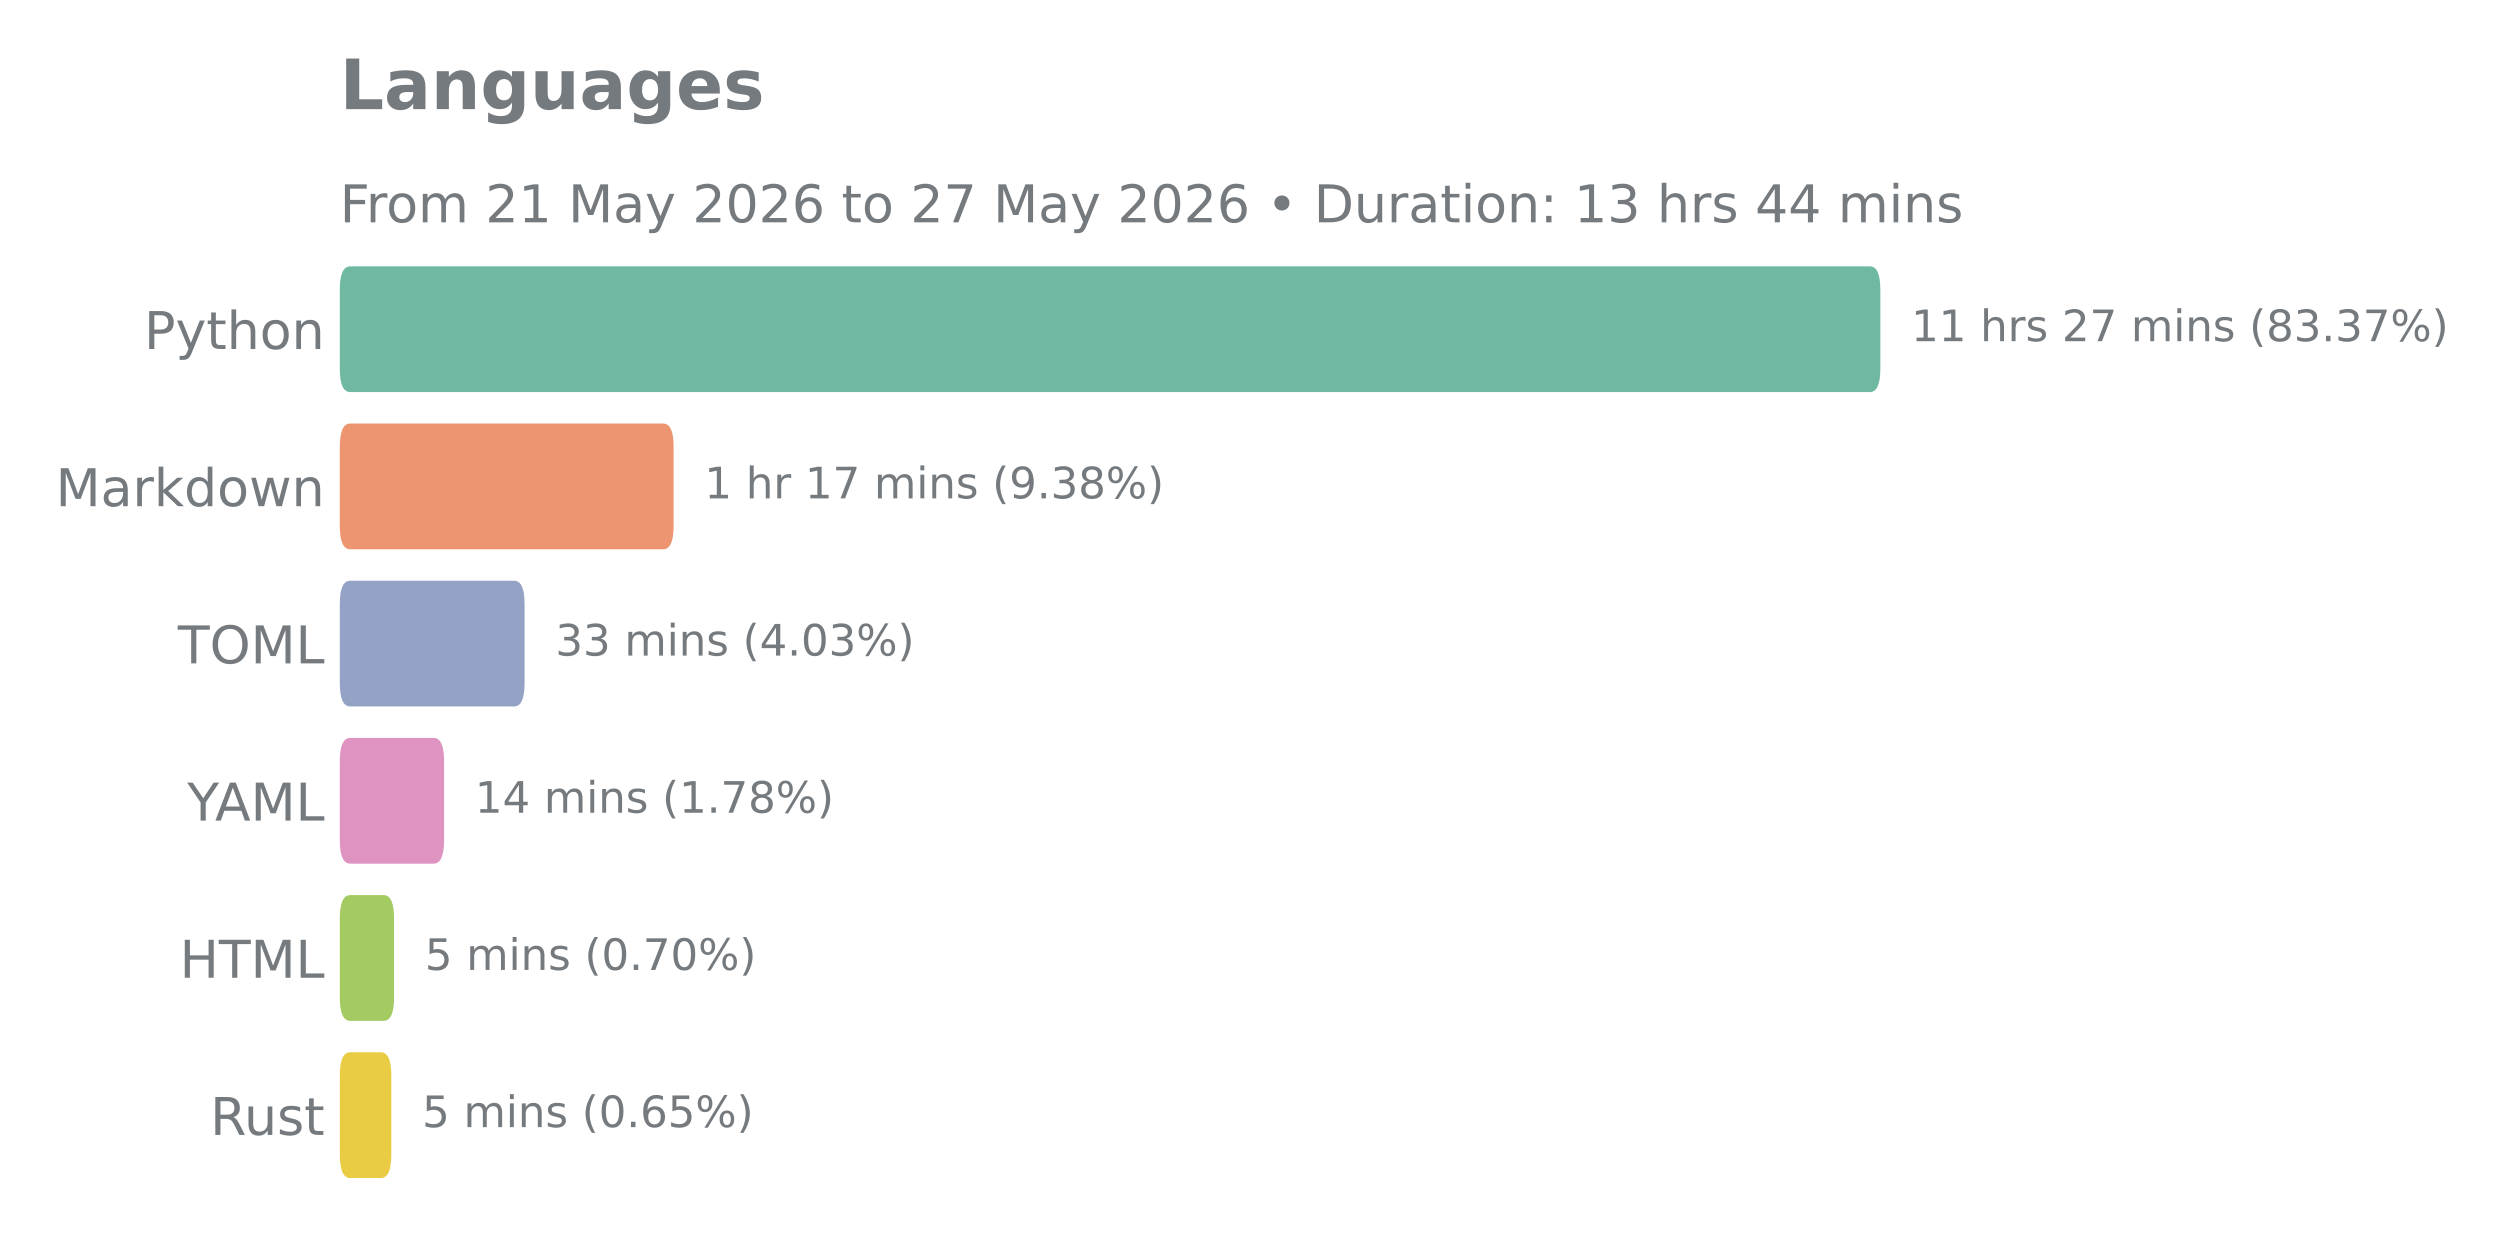
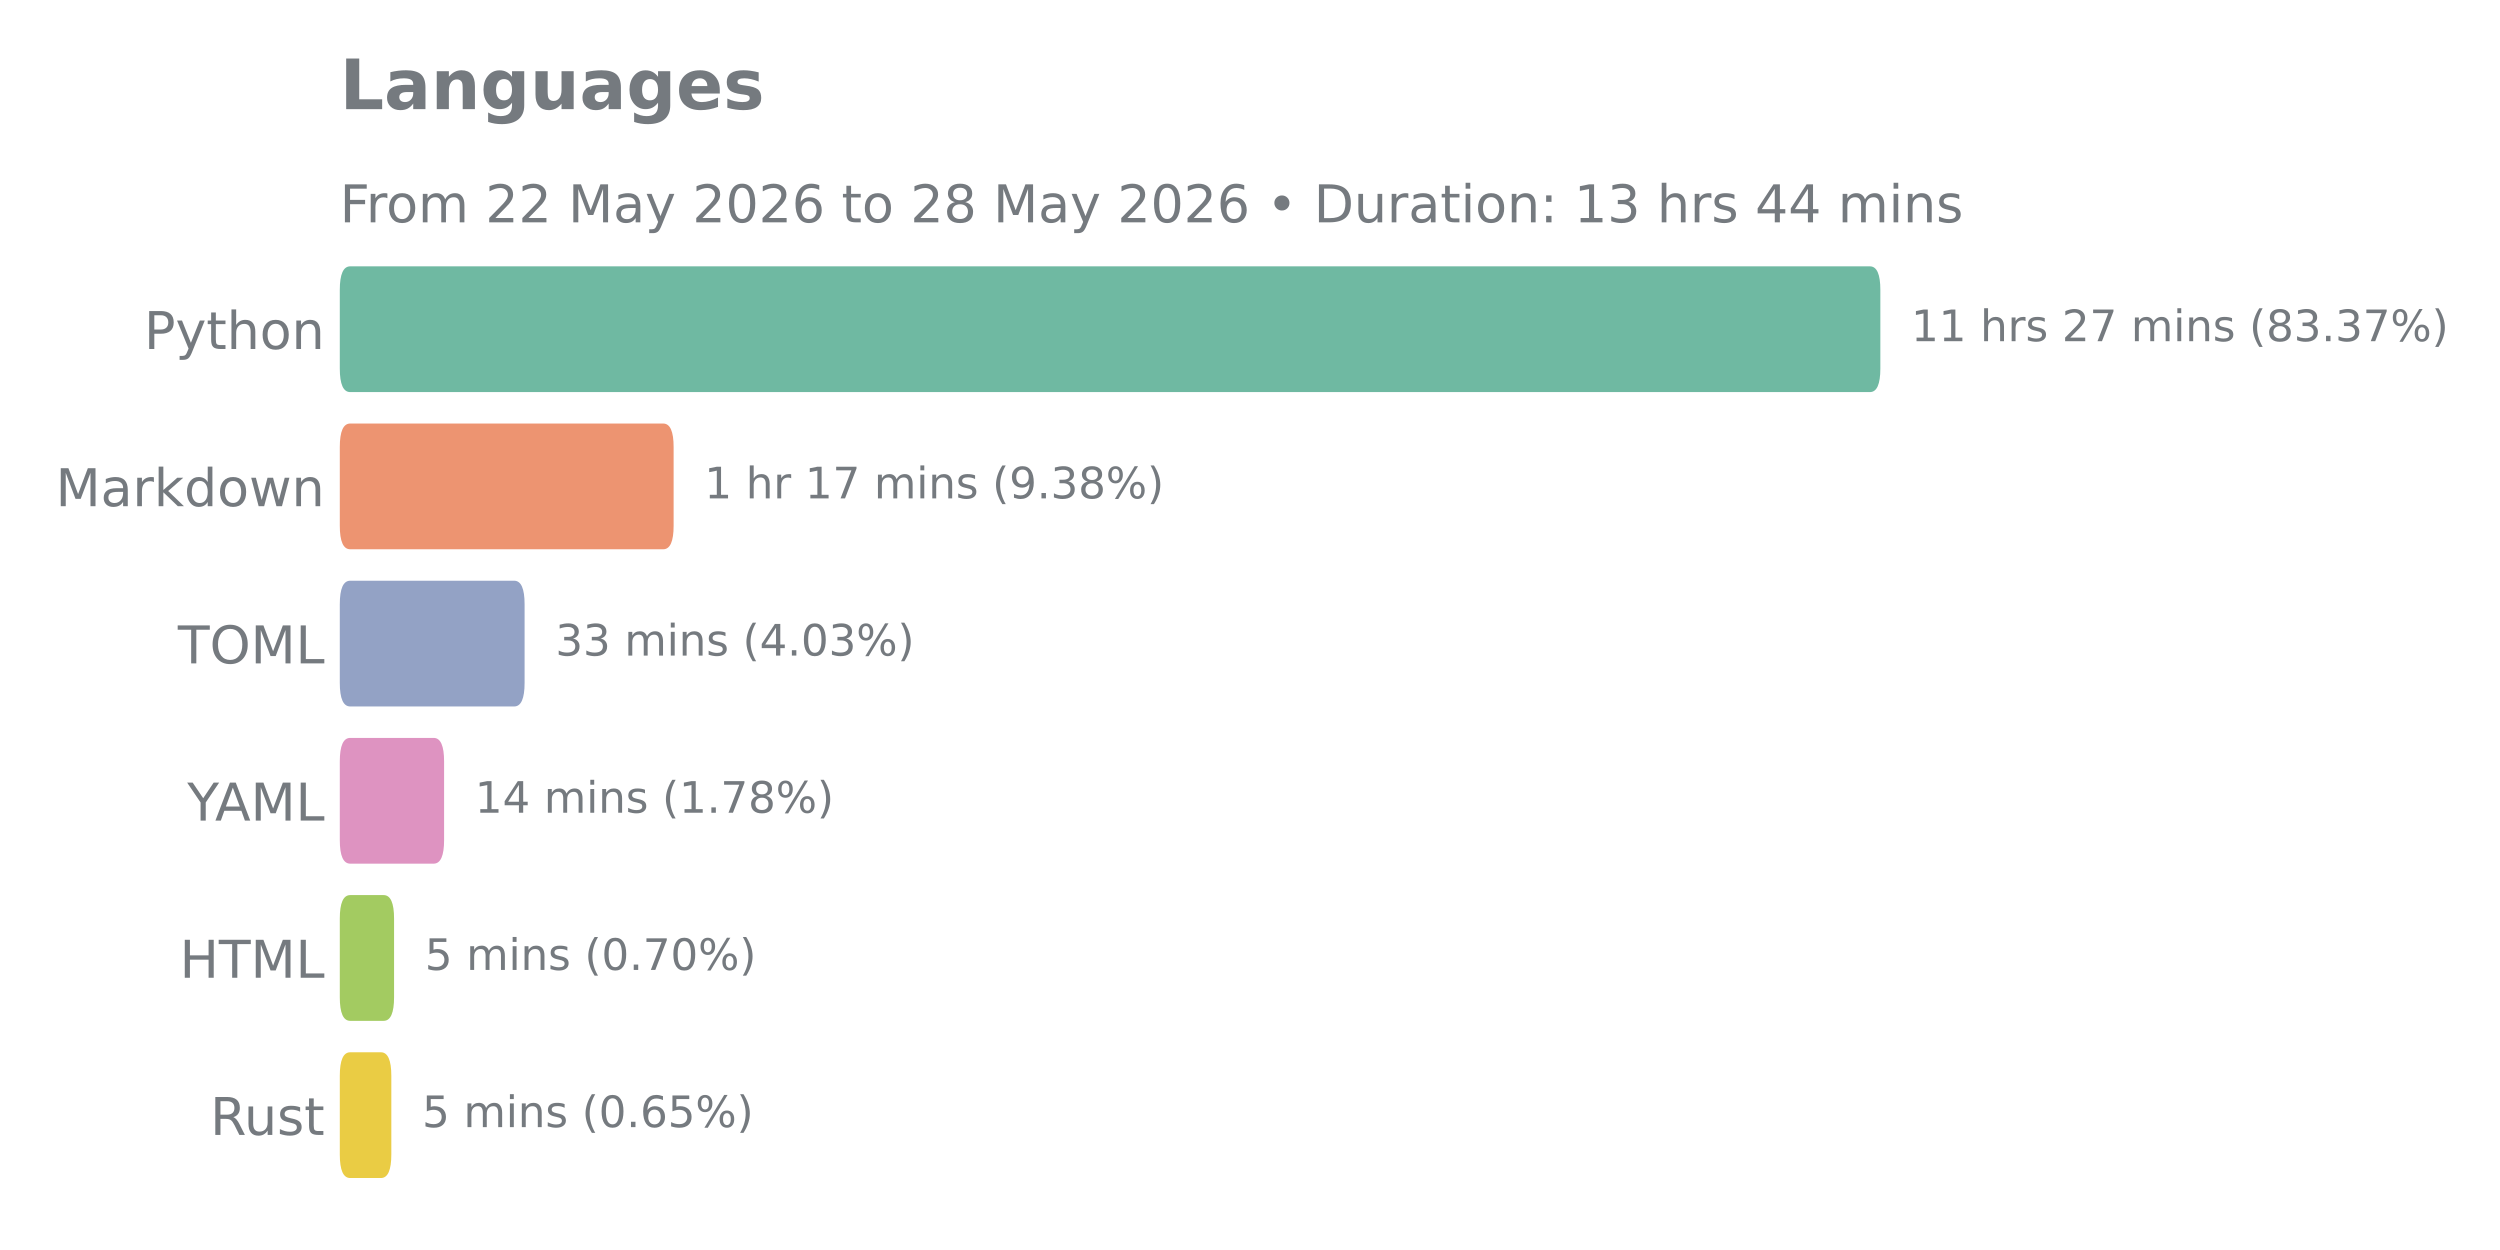
<svg xmlns="http://www.w3.org/2000/svg" xmlns:xlink="http://www.w3.org/1999/xlink" width="576pt" height="288pt" viewBox="0 0 576 288" version="1.1">
  <defs>
    <style type="text/css">*{stroke-linejoin: round; stroke-linecap: butt}</style>
  </defs>
  <g id="figure_1">
    <g id="patch_1">
      <path d="M 0 288  L 576 288  L 576 0  L 0 0  L 0 288  z " style="fill: none" />
    </g>
    <g id="axes_1">
      <g id="patch_2">
        <path d="M 78.29 275.04  L 521.968 275.04  L 521.968 57.744  L 78.29 57.744  L 78.29 275.04  z " style="fill: none" />
      </g>
      <g id="matplotlib.axis_1" />
      <g id="matplotlib.axis_2">
        <g id="ytick_1">
          <g id="text_1">
            <g style="fill: #757a7f" transform="translate(33.195 80.41106) scale(0.12 -0.12)">
              <defs>
                <path id="DejaVuSans-50" d="M 1259 4147  L 1259 2394  L 2053 2394  Q 2494 2394 2734 2622  Q 2975 2850 2975 3272  Q 2975 3691 2734 3919  Q 2494 4147 2053 4147  L 1259 4147  z M 628 4666  L 2053 4666  Q 2838 4666 3239 4311  Q 3641 3956 3641 3272  Q 3641 2581 3239 2228  Q 2838 1875 2053 1875  L 1259 1875  L 1259 0  L 628 0  L 628 4666  z " transform="scale(0.015625)" />
                <path id="DejaVuSans-79" d="M 2059 -325  Q 1816 -950 1584 -1140  Q 1353 -1331 966 -1331  L 506 -1331  L 506 -850  L 844 -850  Q 1081 -850 1212 -737  Q 1344 -625 1503 -206  L 1606 56  L 191 3500  L 800 3500  L 1894 763  L 2988 3500  L 3597 3500  L 2059 -325  z " transform="scale(0.015625)" />
                <path id="DejaVuSans-74" d="M 1172 4494  L 1172 3500  L 2356 3500  L 2356 3053  L 1172 3053  L 1172 1153  Q 1172 725 1289 603  Q 1406 481 1766 481  L 2356 481  L 2356 0  L 1766 0  Q 1100 0 847 248  Q 594 497 594 1153  L 594 3053  L 172 3053  L 172 3500  L 594 3500  L 594 4494  L 1172 4494  z " transform="scale(0.015625)" />
                <path id="DejaVuSans-68" d="M 3513 2113  L 3513 0  L 2938 0  L 2938 2094  Q 2938 2591 2744 2837  Q 2550 3084 2163 3084  Q 1697 3084 1428 2787  Q 1159 2491 1159 1978  L 1159 0  L 581 0  L 581 4863  L 1159 4863  L 1159 2956  Q 1366 3272 1645 3428  Q 1925 3584 2291 3584  Q 2894 3584 3203 3211  Q 3513 2838 3513 2113  z " transform="scale(0.015625)" />
                <path id="DejaVuSans-6f" d="M 1959 3097  Q 1497 3097 1228 2736  Q 959 2375 959 1747  Q 959 1119 1226 758  Q 1494 397 1959 397  Q 2419 397 2687 759  Q 2956 1122 2956 1747  Q 2956 2369 2687 2733  Q 2419 3097 1959 3097  z M 1959 3584  Q 2709 3584 3137 3096  Q 3566 2609 3566 1747  Q 3566 888 3137 398  Q 2709 -91 1959 -91  Q 1206 -91 779 398  Q 353 888 353 1747  Q 353 2609 779 3096  Q 1206 3584 1959 3584  z " transform="scale(0.015625)" />
                <path id="DejaVuSans-6e" d="M 3513 2113  L 3513 0  L 2938 0  L 2938 2094  Q 2938 2591 2744 2837  Q 2550 3084 2163 3084  Q 1697 3084 1428 2787  Q 1159 2491 1159 1978  L 1159 0  L 581 0  L 581 3500  L 1159 3500  L 1159 2956  Q 1366 3272 1645 3428  Q 1925 3584 2291 3584  Q 2894 3584 3203 3211  Q 3513 2838 3513 2113  z " transform="scale(0.015625)" />
              </defs>
              <use xlink:href="#DejaVuSans-50" />
              <use xlink:href="#DejaVuSans-79" transform="translate(60.30273 0)" />
              <use xlink:href="#DejaVuSans-74" transform="translate(119.4824 0)" />
              <use xlink:href="#DejaVuSans-68" transform="translate(158.6914 0)" />
              <use xlink:href="#DejaVuSans-6f" transform="translate(222.0703 0)" />
              <use xlink:href="#DejaVuSans-6e" transform="translate(283.252 0)" />
            </g>
          </g>
        </g>
        <g id="ytick_2">
          <g id="text_2">
            <g style="fill: #757a7f" transform="translate(12.82125 116.6271) scale(0.12 -0.12)">
              <defs>
                <path id="DejaVuSans-4d" d="M 628 4666  L 1569 4666  L 2759 1491  L 3956 4666  L 4897 4666  L 4897 0  L 4281 0  L 4281 4097  L 3078 897  L 2444 897  L 1241 4097  L 1241 0  L 628 0  L 628 4666  z " transform="scale(0.015625)" />
                <path id="DejaVuSans-61" d="M 2194 1759  Q 1497 1759 1228 1600  Q 959 1441 959 1056  Q 959 750 1161 570  Q 1363 391 1709 391  Q 2188 391 2477 730  Q 2766 1069 2766 1631  L 2766 1759  L 2194 1759  z M 3341 1997  L 3341 0  L 2766 0  L 2766 531  Q 2569 213 2275 61  Q 1981 -91 1556 -91  Q 1019 -91 701 211  Q 384 513 384 1019  Q 384 1609 779 1909  Q 1175 2209 1959 2209  L 2766 2209  L 2766 2266  Q 2766 2663 2505 2880  Q 2244 3097 1772 3097  Q 1472 3097 1187 3025  Q 903 2953 641 2809  L 641 3341  Q 956 3463 1253 3523  Q 1550 3584 1831 3584  Q 2591 3584 2966 3190  Q 3341 2797 3341 1997  z " transform="scale(0.015625)" />
                <path id="DejaVuSans-72" d="M 2631 2963  Q 2534 3019 2420 3045  Q 2306 3072 2169 3072  Q 1681 3072 1420 2755  Q 1159 2438 1159 1844  L 1159 0  L 581 0  L 581 3500  L 1159 3500  L 1159 2956  Q 1341 3275 1631 3429  Q 1922 3584 2338 3584  Q 2397 3584 2469 3576  Q 2541 3569 2628 3553  L 2631 2963  z " transform="scale(0.015625)" />
                <path id="DejaVuSans-6b" d="M 581 4863  L 1159 4863  L 1159 1991  L 2875 3500  L 3609 3500  L 1753 1863  L 3688 0  L 2938 0  L 1159 1709  L 1159 0  L 581 0  L 581 4863  z " transform="scale(0.015625)" />
                <path id="DejaVuSans-64" d="M 2906 2969  L 2906 4863  L 3481 4863  L 3481 0  L 2906 0  L 2906 525  Q 2725 213 2448 61  Q 2172 -91 1784 -91  Q 1150 -91 751 415  Q 353 922 353 1747  Q 353 2572 751 3078  Q 1150 3584 1784 3584  Q 2172 3584 2448 3432  Q 2725 3281 2906 2969  z M 947 1747  Q 947 1113 1208 752  Q 1469 391 1925 391  Q 2381 391 2643 752  Q 2906 1113 2906 1747  Q 2906 2381 2643 2742  Q 2381 3103 1925 3103  Q 1469 3103 1208 2742  Q 947 2381 947 1747  z " transform="scale(0.015625)" />
                <path id="DejaVuSans-77" d="M 269 3500  L 844 3500  L 1563 769  L 2278 3500  L 2956 3500  L 3675 769  L 4391 3500  L 4966 3500  L 4050 0  L 3372 0  L 2619 2869  L 1863 0  L 1184 0  L 269 3500  z " transform="scale(0.015625)" />
              </defs>
              <use xlink:href="#DejaVuSans-4d" />
              <use xlink:href="#DejaVuSans-61" transform="translate(86.2793 0)" />
              <use xlink:href="#DejaVuSans-72" transform="translate(147.5586 0)" />
              <use xlink:href="#DejaVuSans-6b" transform="translate(188.6719 0)" />
              <use xlink:href="#DejaVuSans-64" transform="translate(246.582 0)" />
              <use xlink:href="#DejaVuSans-6f" transform="translate(310.0586 0)" />
              <use xlink:href="#DejaVuSans-77" transform="translate(371.2402 0)" />
              <use xlink:href="#DejaVuSans-6e" transform="translate(453.0273 0)" />
            </g>
          </g>
        </g>
        <g id="ytick_3">
          <g id="text_3">
            <g style="fill: #757a7f" transform="translate(40.97438 152.8431) scale(0.12 -0.12)">
              <defs>
                <path id="DejaVuSans-54" d="M -19 4666  L 3928 4666  L 3928 4134  L 2272 4134  L 2272 0  L 1638 0  L 1638 4134  L -19 4134  L -19 4666  z " transform="scale(0.015625)" />
                <path id="DejaVuSans-4f" d="M 2522 4238  Q 1834 4238 1429 3725  Q 1025 3213 1025 2328  Q 1025 1447 1429 934  Q 1834 422 2522 422  Q 3209 422 3611 934  Q 4013 1447 4013 2328  Q 4013 3213 3611 3725  Q 3209 4238 2522 4238  z M 2522 4750  Q 3503 4750 4090 4092  Q 4678 3434 4678 2328  Q 4678 1225 4090 567  Q 3503 -91 2522 -91  Q 1538 -91 948 565  Q 359 1222 359 2328  Q 359 3434 948 4092  Q 1538 4750 2522 4750  z " transform="scale(0.015625)" />
                <path id="DejaVuSans-4c" d="M 628 4666  L 1259 4666  L 1259 531  L 3531 531  L 3531 0  L 628 0  L 628 4666  z " transform="scale(0.015625)" />
              </defs>
              <use xlink:href="#DejaVuSans-54" />
              <use xlink:href="#DejaVuSans-4f" transform="translate(61.08398 0)" />
              <use xlink:href="#DejaVuSans-4d" transform="translate(139.7949 0)" />
              <use xlink:href="#DejaVuSans-4c" transform="translate(226.0742 0)" />
            </g>
          </g>
        </g>
        <g id="ytick_4">
          <g id="text_4">
            <g style="fill: #757a7f" transform="translate(43.14187 189.0591) scale(0.12 -0.12)">
              <defs>
                <path id="DejaVuSans-59" d="M -13 4666  L 666 4666  L 1959 2747  L 3244 4666  L 3922 4666  L 2272 2222  L 2272 0  L 1638 0  L 1638 2222  L -13 4666  z " transform="scale(0.015625)" />
                <path id="DejaVuSans-41" d="M 2188 4044  L 1331 1722  L 3047 1722  L 2188 4044  z M 1831 4666  L 2547 4666  L 4325 0  L 3669 0  L 3244 1197  L 1141 1197  L 716 0  L 50 0  L 1831 4666  z " transform="scale(0.015625)" />
              </defs>
              <use xlink:href="#DejaVuSans-59" />
              <use xlink:href="#DejaVuSans-41" transform="translate(53.33398 0)" />
              <use xlink:href="#DejaVuSans-4d" transform="translate(121.7422 0)" />
              <use xlink:href="#DejaVuSans-4c" transform="translate(208.0215 0)" />
            </g>
          </g>
        </g>
        <g id="ytick_5">
          <g id="text_5">
            <g style="fill: #757a7f" transform="translate(41.39625 225.2751) scale(0.12 -0.12)">
              <defs>
                <path id="DejaVuSans-48" d="M 628 4666  L 1259 4666  L 1259 2753  L 3553 2753  L 3553 4666  L 4184 4666  L 4184 0  L 3553 0  L 3553 2222  L 1259 2222  L 1259 0  L 628 0  L 628 4666  z " transform="scale(0.015625)" />
              </defs>
              <use xlink:href="#DejaVuSans-48" />
              <use xlink:href="#DejaVuSans-54" transform="translate(75.19531 0)" />
              <use xlink:href="#DejaVuSans-4d" transform="translate(136.2793 0)" />
              <use xlink:href="#DejaVuSans-4c" transform="translate(222.5586 0)" />
            </g>
          </g>
        </g>
        <g id="ytick_6">
          <g id="text_6">
            <g style="fill: #757a7f" transform="translate(48.43125 261.4911) scale(0.12 -0.12)">
              <defs>
                <path id="DejaVuSans-52" d="M 2841 2188  Q 3044 2119 3236 1894  Q 3428 1669 3622 1275  L 4263 0  L 3584 0  L 2988 1197  Q 2756 1666 2539 1819  Q 2322 1972 1947 1972  L 1259 1972  L 1259 0  L 628 0  L 628 4666  L 2053 4666  Q 2853 4666 3247 4331  Q 3641 3997 3641 3322  Q 3641 2881 3436 2590  Q 3231 2300 2841 2188  z M 1259 4147  L 1259 2491  L 2053 2491  Q 2509 2491 2742 2702  Q 2975 2913 2975 3322  Q 2975 3731 2742 3939  Q 2509 4147 2053 4147  L 1259 4147  z " transform="scale(0.015625)" />
                <path id="DejaVuSans-75" d="M 544 1381  L 544 3500  L 1119 3500  L 1119 1403  Q 1119 906 1312 657  Q 1506 409 1894 409  Q 2359 409 2629 706  Q 2900 1003 2900 1516  L 2900 3500  L 3475 3500  L 3475 0  L 2900 0  L 2900 538  Q 2691 219 2414 64  Q 2138 -91 1772 -91  Q 1169 -91 856 284  Q 544 659 544 1381  z M 1991 3584  L 1991 3584  z " transform="scale(0.015625)" />
                <path id="DejaVuSans-73" d="M 2834 3397  L 2834 2853  Q 2591 2978 2328 3040  Q 2066 3103 1784 3103  Q 1356 3103 1142 2972  Q 928 2841 928 2578  Q 928 2378 1081 2264  Q 1234 2150 1697 2047  L 1894 2003  Q 2506 1872 2764 1633  Q 3022 1394 3022 966  Q 3022 478 2636 193  Q 2250 -91 1575 -91  Q 1294 -91 989 -36  Q 684 19 347 128  L 347 722  Q 666 556 975 473  Q 1284 391 1588 391  Q 1994 391 2212 530  Q 2431 669 2431 922  Q 2431 1156 2273 1281  Q 2116 1406 1581 1522  L 1381 1569  Q 847 1681 609 1914  Q 372 2147 372 2553  Q 372 3047 722 3315  Q 1072 3584 1716 3584  Q 2034 3584 2315 3537  Q 2597 3491 2834 3397  z " transform="scale(0.015625)" />
              </defs>
              <use xlink:href="#DejaVuSans-52" />
              <use xlink:href="#DejaVuSans-75" transform="translate(64.98242 0)" />
              <use xlink:href="#DejaVuSans-73" transform="translate(128.3613 0)" />
              <use xlink:href="#DejaVuSans-74" transform="translate(180.4609 0)" />
            </g>
          </g>
        </g>
      </g>
      <g id="patch_3">
-         <path d="M 80.697 242.446  L 87.754 242.446  Q 90.161 242.446 90.161 247.878  L 90.161 265.986  Q 90.161 271.418 87.754 271.418  L 80.697 271.418  Q 78.29 271.418 78.29 265.986  L 78.29 247.878  Q 78.29 242.446 80.697 242.446  z " clip-path="url(#p8e692cbcfa)" style="fill: #eacc44" />
+         <path d="M 80.697 242.446  L 87.754 242.446  Q 90.161 242.446 90.161 247.878  L 90.161 265.986  Q 90.161 271.418 87.754 271.418  L 80.697 271.418  Q 78.29 271.418 78.29 265.986  L 78.29 247.878  Q 78.29 242.446 80.697 242.446  z " clip-path="url(#p20e90f7c08)" style="fill: #eacc44" />
      </g>
      <g id="patch_4">
-         <path d="M 80.697 206.23  L 88.386 206.23  Q 90.793 206.23 90.793 211.662  L 90.793 229.77  Q 90.793 235.202 88.386 235.202  L 80.697 235.202  Q 78.29 235.202 78.29 229.77  L 78.29 211.662  Q 78.29 206.23 80.697 206.23  z " clip-path="url(#p8e692cbcfa)" style="fill: #a3cb61" />
+         <path d="M 80.697 206.23  L 88.386 206.23  Q 90.793 206.23 90.793 211.662  L 90.793 229.77  Q 90.793 235.202 88.386 235.202  L 80.697 235.202  Q 78.29 235.202 78.29 229.77  L 78.29 211.662  Q 78.29 206.23 80.697 206.23  z " clip-path="url(#p20e90f7c08)" style="fill: #a3cb61" />
      </g>
      <g id="patch_5">
-         <path d="M 80.697 170.014  L 99.912 170.014  Q 102.319 170.014 102.319 175.446  L 102.319 193.554  Q 102.319 198.986 99.912 198.986  L 80.697 198.986  Q 78.29 198.986 78.29 193.554  L 78.29 175.446  Q 78.29 170.014 80.697 170.014  z " clip-path="url(#p8e692cbcfa)" style="fill: #de93c1" />
+         <path d="M 80.697 170.014  L 99.912 170.014  Q 102.319 170.014 102.319 175.446  L 102.319 193.554  Q 102.319 198.986 99.912 198.986  L 80.697 198.986  Q 78.29 198.986 78.29 193.554  L 78.29 175.446  Q 78.29 170.014 80.697 170.014  z " clip-path="url(#p20e90f7c08)" style="fill: #de93c1" />
      </g>
      <g id="patch_6">
-         <path d="M 80.697 133.798  L 118.459 133.798  Q 120.866 133.798 120.866 139.23  L 120.866 157.338  Q 120.866 162.77 118.459 162.77  L 80.697 162.77  Q 78.29 162.77 78.29 157.338  L 78.29 139.23  Q 78.29 133.798 80.697 133.798  z " clip-path="url(#p8e692cbcfa)" style="fill: #93a2c5" />
+         <path d="M 80.697 133.798  L 118.459 133.798  Q 120.866 133.798 120.866 139.23  L 120.866 157.338  Q 120.866 162.77 118.459 162.77  L 80.697 162.77  Q 78.29 162.77 78.29 157.338  L 78.29 139.23  Q 78.29 133.798 80.697 133.798  z " clip-path="url(#p20e90f7c08)" style="fill: #93a2c5" />
      </g>
      <g id="patch_7">
-         <path d="M 80.697 97.582  L 152.794 97.582  Q 155.202 97.582 155.202 103.014  L 155.202 121.122  Q 155.202 126.554 152.794 126.554  L 80.697 126.554  Q 78.29 126.554 78.29 121.122  L 78.29 103.014  Q 78.29 97.582 80.697 97.582  z " clip-path="url(#p8e692cbcfa)" style="fill: #ed9471" />
+         <path d="M 80.697 97.582  L 152.794 97.582  Q 155.202 97.582 155.202 103.014  L 155.202 121.122  Q 155.202 126.554 152.794 126.554  L 80.697 126.554  Q 78.29 126.554 78.29 121.122  L 78.29 103.014  Q 78.29 97.582 80.697 97.582  z " clip-path="url(#p20e90f7c08)" style="fill: #ed9471" />
      </g>
      <g id="patch_8">
-         <path d="M 80.697 61.366  L 430.825 61.366  Q 433.232 61.366 433.232 66.798  L 433.232 84.906  Q 433.232 90.338 430.825 90.338  L 80.697 90.338  Q 78.29 90.338 78.29 84.906  L 78.29 66.798  Q 78.29 61.366 80.697 61.366  z " clip-path="url(#p8e692cbcfa)" style="fill: #6fb9a2" />
+         <path d="M 80.697 61.366  L 430.825 61.366  Q 433.232 61.366 433.232 66.798  L 433.232 84.906  Q 433.232 90.338 430.825 90.338  L 80.697 90.338  Q 78.29 90.338 78.29 84.906  L 78.29 66.798  Q 78.29 61.366 80.697 61.366  z " clip-path="url(#p20e90f7c08)" style="fill: #6fb9a2" />
      </g>
      <g id="line2d_1">
-         <path clip-path="url(#p8e692cbcfa)" style="fill: none; stroke: #424242; stroke-width: 2.25; stroke-linecap: round" />
+         <path clip-path="url(#p20e90f7c08)" style="fill: none; stroke: #424242; stroke-width: 2.25; stroke-linecap: round" />
      </g>
      <g id="line2d_2">
-         <path clip-path="url(#p8e692cbcfa)" style="fill: none; stroke: #424242; stroke-width: 2.25; stroke-linecap: round" />
+         <path clip-path="url(#p20e90f7c08)" style="fill: none; stroke: #424242; stroke-width: 2.25; stroke-linecap: round" />
      </g>
      <g id="line2d_3">
-         <path clip-path="url(#p8e692cbcfa)" style="fill: none; stroke: #424242; stroke-width: 2.25; stroke-linecap: round" />
+         <path clip-path="url(#p20e90f7c08)" style="fill: none; stroke: #424242; stroke-width: 2.25; stroke-linecap: round" />
      </g>
      <g id="line2d_4">
-         <path clip-path="url(#p8e692cbcfa)" style="fill: none; stroke: #424242; stroke-width: 2.25; stroke-linecap: round" />
+         <path clip-path="url(#p20e90f7c08)" style="fill: none; stroke: #424242; stroke-width: 2.25; stroke-linecap: round" />
      </g>
      <g id="line2d_5">
-         <path clip-path="url(#p8e692cbcfa)" style="fill: none; stroke: #424242; stroke-width: 2.25; stroke-linecap: round" />
+         <path clip-path="url(#p20e90f7c08)" style="fill: none; stroke: #424242; stroke-width: 2.25; stroke-linecap: round" />
      </g>
      <g id="line2d_6">
-         <path clip-path="url(#p8e692cbcfa)" style="fill: none; stroke: #424242; stroke-width: 2.25; stroke-linecap: round" />
+         <path clip-path="url(#p20e90f7c08)" style="fill: none; stroke: #424242; stroke-width: 2.25; stroke-linecap: round" />
      </g>
      <g id="text_7">
        <g style="fill: #757a7f" transform="translate(440.3309 78.61137) scale(0.1 -0.1)">
          <defs>
            <path id="DejaVuSans-31" d="M 794 531  L 1825 531  L 1825 4091  L 703 3866  L 703 4441  L 1819 4666  L 2450 4666  L 2450 531  L 3481 531  L 3481 0  L 794 0  L 794 531  z " transform="scale(0.015625)" />
            <path id="DejaVuSans-20" transform="scale(0.015625)" />
            <path id="DejaVuSans-32" d="M 1228 531  L 3431 531  L 3431 0  L 469 0  L 469 531  Q 828 903 1448 1529  Q 2069 2156 2228 2338  Q 2531 2678 2651 2914  Q 2772 3150 2772 3378  Q 2772 3750 2511 3984  Q 2250 4219 1831 4219  Q 1534 4219 1204 4116  Q 875 4013 500 3803  L 500 4441  Q 881 4594 1212 4672  Q 1544 4750 1819 4750  Q 2544 4750 2975 4387  Q 3406 4025 3406 3419  Q 3406 3131 3298 2873  Q 3191 2616 2906 2266  Q 2828 2175 2409 1742  Q 1991 1309 1228 531  z " transform="scale(0.015625)" />
            <path id="DejaVuSans-37" d="M 525 4666  L 3525 4666  L 3525 4397  L 1831 0  L 1172 0  L 2766 4134  L 525 4134  L 525 4666  z " transform="scale(0.015625)" />
            <path id="DejaVuSans-6d" d="M 3328 2828  Q 3544 3216 3844 3400  Q 4144 3584 4550 3584  Q 5097 3584 5394 3201  Q 5691 2819 5691 2113  L 5691 0  L 5113 0  L 5113 2094  Q 5113 2597 4934 2840  Q 4756 3084 4391 3084  Q 3944 3084 3684 2787  Q 3425 2491 3425 1978  L 3425 0  L 2847 0  L 2847 2094  Q 2847 2600 2669 2842  Q 2491 3084 2119 3084  Q 1678 3084 1418 2786  Q 1159 2488 1159 1978  L 1159 0  L 581 0  L 581 3500  L 1159 3500  L 1159 2956  Q 1356 3278 1631 3431  Q 1906 3584 2284 3584  Q 2666 3584 2933 3390  Q 3200 3197 3328 2828  z " transform="scale(0.015625)" />
            <path id="DejaVuSans-69" d="M 603 3500  L 1178 3500  L 1178 0  L 603 0  L 603 3500  z M 603 4863  L 1178 4863  L 1178 4134  L 603 4134  L 603 4863  z " transform="scale(0.015625)" />
            <path id="DejaVuSans-28" d="M 1984 4856  Q 1566 4138 1362 3434  Q 1159 2731 1159 2009  Q 1159 1288 1364 580  Q 1569 -128 1984 -844  L 1484 -844  Q 1016 -109 783 600  Q 550 1309 550 2009  Q 550 2706 781 3412  Q 1013 4119 1484 4856  L 1984 4856  z " transform="scale(0.015625)" />
            <path id="DejaVuSans-38" d="M 2034 2216  Q 1584 2216 1326 1975  Q 1069 1734 1069 1313  Q 1069 891 1326 650  Q 1584 409 2034 409  Q 2484 409 2743 651  Q 3003 894 3003 1313  Q 3003 1734 2745 1975  Q 2488 2216 2034 2216  z M 1403 2484  Q 997 2584 770 2862  Q 544 3141 544 3541  Q 544 4100 942 4425  Q 1341 4750 2034 4750  Q 2731 4750 3128 4425  Q 3525 4100 3525 3541  Q 3525 3141 3298 2862  Q 3072 2584 2669 2484  Q 3125 2378 3379 2068  Q 3634 1759 3634 1313  Q 3634 634 3220 271  Q 2806 -91 2034 -91  Q 1263 -91 848 271  Q 434 634 434 1313  Q 434 1759 690 2068  Q 947 2378 1403 2484  z M 1172 3481  Q 1172 3119 1398 2916  Q 1625 2713 2034 2713  Q 2441 2713 2670 2916  Q 2900 3119 2900 3481  Q 2900 3844 2670 4047  Q 2441 4250 2034 4250  Q 1625 4250 1398 4047  Q 1172 3844 1172 3481  z " transform="scale(0.015625)" />
            <path id="DejaVuSans-33" d="M 2597 2516  Q 3050 2419 3304 2112  Q 3559 1806 3559 1356  Q 3559 666 3084 287  Q 2609 -91 1734 -91  Q 1441 -91 1130 -33  Q 819 25 488 141  L 488 750  Q 750 597 1062 519  Q 1375 441 1716 441  Q 2309 441 2620 675  Q 2931 909 2931 1356  Q 2931 1769 2642 2001  Q 2353 2234 1838 2234  L 1294 2234  L 1294 2753  L 1863 2753  Q 2328 2753 2575 2939  Q 2822 3125 2822 3475  Q 2822 3834 2567 4026  Q 2313 4219 1838 4219  Q 1578 4219 1281 4162  Q 984 4106 628 3988  L 628 4550  Q 988 4650 1302 4700  Q 1616 4750 1894 4750  Q 2613 4750 3031 4423  Q 3450 4097 3450 3541  Q 3450 3153 3228 2886  Q 3006 2619 2597 2516  z " transform="scale(0.015625)" />
            <path id="DejaVuSans-2e" d="M 684 794  L 1344 794  L 1344 0  L 684 0  L 684 794  z " transform="scale(0.015625)" />
            <path id="DejaVuSans-25" d="M 4653 2053  Q 4381 2053 4226 1822  Q 4072 1591 4072 1178  Q 4072 772 4226 539  Q 4381 306 4653 306  Q 4919 306 5073 539  Q 5228 772 5228 1178  Q 5228 1588 5073 1820  Q 4919 2053 4653 2053  z M 4653 2450  Q 5147 2450 5437 2106  Q 5728 1763 5728 1178  Q 5728 594 5436 251  Q 5144 -91 4653 -91  Q 4153 -91 3862 251  Q 3572 594 3572 1178  Q 3572 1766 3864 2108  Q 4156 2450 4653 2450  z M 1428 4353  Q 1159 4353 1004 4120  Q 850 3888 850 3481  Q 850 3069 1003 2837  Q 1156 2606 1428 2606  Q 1700 2606 1854 2837  Q 2009 3069 2009 3481  Q 2009 3884 1853 4118  Q 1697 4353 1428 4353  z M 4250 4750  L 4750 4750  L 1831 -91  L 1331 -91  L 4250 4750  z M 1428 4750  Q 1922 4750 2215 4408  Q 2509 4066 2509 3481  Q 2509 2891 2217 2550  Q 1925 2209 1428 2209  Q 931 2209 642 2551  Q 353 2894 353 3481  Q 353 4063 643 4406  Q 934 4750 1428 4750  z " transform="scale(0.015625)" />
            <path id="DejaVuSans-29" d="M 513 4856  L 1013 4856  Q 1481 4119 1714 3412  Q 1947 2706 1947 2009  Q 1947 1309 1714 600  Q 1481 -109 1013 -844  L 513 -844  Q 928 -128 1133 580  Q 1338 1288 1338 2009  Q 1338 2731 1133 3434  Q 928 4138 513 4856  z " transform="scale(0.015625)" />
          </defs>
          <use xlink:href="#DejaVuSans-31" />
          <use xlink:href="#DejaVuSans-31" transform="translate(63.62305 0)" />
          <use xlink:href="#DejaVuSans-20" transform="translate(127.2461 0)" />
          <use xlink:href="#DejaVuSans-68" transform="translate(159.0332 0)" />
          <use xlink:href="#DejaVuSans-72" transform="translate(222.4121 0)" />
          <use xlink:href="#DejaVuSans-73" transform="translate(263.5254 0)" />
          <use xlink:href="#DejaVuSans-20" transform="translate(315.625 0)" />
          <use xlink:href="#DejaVuSans-32" transform="translate(347.4121 0)" />
          <use xlink:href="#DejaVuSans-37" transform="translate(411.0352 0)" />
          <use xlink:href="#DejaVuSans-20" transform="translate(474.6582 0)" />
          <use xlink:href="#DejaVuSans-6d" transform="translate(506.4453 0)" />
          <use xlink:href="#DejaVuSans-69" transform="translate(603.8574 0)" />
          <use xlink:href="#DejaVuSans-6e" transform="translate(631.6406 0)" />
          <use xlink:href="#DejaVuSans-73" transform="translate(695.0195 0)" />
          <use xlink:href="#DejaVuSans-20" transform="translate(747.1191 0)" />
          <use xlink:href="#DejaVuSans-28" transform="translate(778.9062 0)" />
          <use xlink:href="#DejaVuSans-38" transform="translate(817.9199 0)" />
          <use xlink:href="#DejaVuSans-33" transform="translate(881.543 0)" />
          <use xlink:href="#DejaVuSans-2e" transform="translate(945.166 0)" />
          <use xlink:href="#DejaVuSans-33" transform="translate(976.9531 0)" />
          <use xlink:href="#DejaVuSans-37" transform="translate(1040.576 0)" />
          <use xlink:href="#DejaVuSans-25" transform="translate(1104.199 0)" />
          <use xlink:href="#DejaVuSans-29" transform="translate(1199.219 0)" />
        </g>
      </g>
      <g id="text_8">
        <g style="fill: #757a7f" transform="translate(162.3006 114.8274) scale(0.1 -0.1)">
          <defs>
            <path id="DejaVuSans-39" d="M 703 97  L 703 672  Q 941 559 1184 500  Q 1428 441 1663 441  Q 2288 441 2617 861  Q 2947 1281 2994 2138  Q 2813 1869 2534 1725  Q 2256 1581 1919 1581  Q 1219 1581 811 2004  Q 403 2428 403 3163  Q 403 3881 828 4315  Q 1253 4750 1959 4750  Q 2769 4750 3195 4129  Q 3622 3509 3622 2328  Q 3622 1225 3098 567  Q 2575 -91 1691 -91  Q 1453 -91 1209 -44  Q 966 3 703 97  z M 1959 2075  Q 2384 2075 2632 2365  Q 2881 2656 2881 3163  Q 2881 3666 2632 3958  Q 2384 4250 1959 4250  Q 1534 4250 1286 3958  Q 1038 3666 1038 3163  Q 1038 2656 1286 2365  Q 1534 2075 1959 2075  z " transform="scale(0.015625)" />
          </defs>
          <use xlink:href="#DejaVuSans-31" />
          <use xlink:href="#DejaVuSans-20" transform="translate(63.62305 0)" />
          <use xlink:href="#DejaVuSans-68" transform="translate(95.41016 0)" />
          <use xlink:href="#DejaVuSans-72" transform="translate(158.7891 0)" />
          <use xlink:href="#DejaVuSans-20" transform="translate(199.9023 0)" />
          <use xlink:href="#DejaVuSans-31" transform="translate(231.6895 0)" />
          <use xlink:href="#DejaVuSans-37" transform="translate(295.3125 0)" />
          <use xlink:href="#DejaVuSans-20" transform="translate(358.9355 0)" />
          <use xlink:href="#DejaVuSans-6d" transform="translate(390.7227 0)" />
          <use xlink:href="#DejaVuSans-69" transform="translate(488.1348 0)" />
          <use xlink:href="#DejaVuSans-6e" transform="translate(515.918 0)" />
          <use xlink:href="#DejaVuSans-73" transform="translate(579.2969 0)" />
          <use xlink:href="#DejaVuSans-20" transform="translate(631.3965 0)" />
          <use xlink:href="#DejaVuSans-28" transform="translate(663.1836 0)" />
          <use xlink:href="#DejaVuSans-39" transform="translate(702.1973 0)" />
          <use xlink:href="#DejaVuSans-2e" transform="translate(765.8203 0)" />
          <use xlink:href="#DejaVuSans-33" transform="translate(797.6074 0)" />
          <use xlink:href="#DejaVuSans-38" transform="translate(861.2305 0)" />
          <use xlink:href="#DejaVuSans-25" transform="translate(924.8535 0)" />
          <use xlink:href="#DejaVuSans-29" transform="translate(1019.873 0)" />
        </g>
      </g>
      <g id="text_9">
        <g style="fill: #757a7f" transform="translate(127.9648 151.0434) scale(0.1 -0.1)">
          <defs>
            <path id="DejaVuSans-34" d="M 2419 4116  L 825 1625  L 2419 1625  L 2419 4116  z M 2253 4666  L 3047 4666  L 3047 1625  L 3713 1625  L 3713 1100  L 3047 1100  L 3047 0  L 2419 0  L 2419 1100  L 313 1100  L 313 1709  L 2253 4666  z " transform="scale(0.015625)" />
            <path id="DejaVuSans-30" d="M 2034 4250  Q 1547 4250 1301 3770  Q 1056 3291 1056 2328  Q 1056 1369 1301 889  Q 1547 409 2034 409  Q 2525 409 2770 889  Q 3016 1369 3016 2328  Q 3016 3291 2770 3770  Q 2525 4250 2034 4250  z M 2034 4750  Q 2819 4750 3233 4129  Q 3647 3509 3647 2328  Q 3647 1150 3233 529  Q 2819 -91 2034 -91  Q 1250 -91 836 529  Q 422 1150 422 2328  Q 422 3509 836 4129  Q 1250 4750 2034 4750  z " transform="scale(0.015625)" />
          </defs>
          <use xlink:href="#DejaVuSans-33" />
          <use xlink:href="#DejaVuSans-33" transform="translate(63.62305 0)" />
          <use xlink:href="#DejaVuSans-20" transform="translate(127.2461 0)" />
          <use xlink:href="#DejaVuSans-6d" transform="translate(159.0332 0)" />
          <use xlink:href="#DejaVuSans-69" transform="translate(256.4453 0)" />
          <use xlink:href="#DejaVuSans-6e" transform="translate(284.2285 0)" />
          <use xlink:href="#DejaVuSans-73" transform="translate(347.6074 0)" />
          <use xlink:href="#DejaVuSans-20" transform="translate(399.707 0)" />
          <use xlink:href="#DejaVuSans-28" transform="translate(431.4941 0)" />
          <use xlink:href="#DejaVuSans-34" transform="translate(470.5078 0)" />
          <use xlink:href="#DejaVuSans-2e" transform="translate(534.1309 0)" />
          <use xlink:href="#DejaVuSans-30" transform="translate(565.918 0)" />
          <use xlink:href="#DejaVuSans-33" transform="translate(629.541 0)" />
          <use xlink:href="#DejaVuSans-25" transform="translate(693.1641 0)" />
          <use xlink:href="#DejaVuSans-29" transform="translate(788.1836 0)" />
        </g>
      </g>
      <g id="text_10">
        <g style="fill: #757a7f" transform="translate(109.4183 187.2594) scale(0.1 -0.1)">
          <use xlink:href="#DejaVuSans-31" />
          <use xlink:href="#DejaVuSans-34" transform="translate(63.62305 0)" />
          <use xlink:href="#DejaVuSans-20" transform="translate(127.2461 0)" />
          <use xlink:href="#DejaVuSans-6d" transform="translate(159.0332 0)" />
          <use xlink:href="#DejaVuSans-69" transform="translate(256.4453 0)" />
          <use xlink:href="#DejaVuSans-6e" transform="translate(284.2285 0)" />
          <use xlink:href="#DejaVuSans-73" transform="translate(347.6074 0)" />
          <use xlink:href="#DejaVuSans-20" transform="translate(399.707 0)" />
          <use xlink:href="#DejaVuSans-28" transform="translate(431.4941 0)" />
          <use xlink:href="#DejaVuSans-31" transform="translate(470.5078 0)" />
          <use xlink:href="#DejaVuSans-2e" transform="translate(534.1309 0)" />
          <use xlink:href="#DejaVuSans-37" transform="translate(565.918 0)" />
          <use xlink:href="#DejaVuSans-38" transform="translate(629.541 0)" />
          <use xlink:href="#DejaVuSans-25" transform="translate(693.1641 0)" />
          <use xlink:href="#DejaVuSans-29" transform="translate(788.1836 0)" />
        </g>
      </g>
      <g id="text_11">
        <g style="fill: #757a7f" transform="translate(97.89199 223.4754) scale(0.1 -0.1)">
          <defs>
            <path id="DejaVuSans-35" d="M 691 4666  L 3169 4666  L 3169 4134  L 1269 4134  L 1269 2991  Q 1406 3038 1543 3061  Q 1681 3084 1819 3084  Q 2600 3084 3056 2656  Q 3513 2228 3513 1497  Q 3513 744 3044 326  Q 2575 -91 1722 -91  Q 1428 -91 1123 -41  Q 819 9 494 109  L 494 744  Q 775 591 1075 516  Q 1375 441 1709 441  Q 2250 441 2565 725  Q 2881 1009 2881 1497  Q 2881 1984 2565 2268  Q 2250 2553 1709 2553  Q 1456 2553 1204 2497  Q 953 2441 691 2322  L 691 4666  z " transform="scale(0.015625)" />
          </defs>
          <use xlink:href="#DejaVuSans-35" />
          <use xlink:href="#DejaVuSans-20" transform="translate(63.62305 0)" />
          <use xlink:href="#DejaVuSans-6d" transform="translate(95.41016 0)" />
          <use xlink:href="#DejaVuSans-69" transform="translate(192.8223 0)" />
          <use xlink:href="#DejaVuSans-6e" transform="translate(220.6055 0)" />
          <use xlink:href="#DejaVuSans-73" transform="translate(283.9844 0)" />
          <use xlink:href="#DejaVuSans-20" transform="translate(336.084 0)" />
          <use xlink:href="#DejaVuSans-28" transform="translate(367.8711 0)" />
          <use xlink:href="#DejaVuSans-30" transform="translate(406.8848 0)" />
          <use xlink:href="#DejaVuSans-2e" transform="translate(470.5078 0)" />
          <use xlink:href="#DejaVuSans-37" transform="translate(502.2949 0)" />
          <use xlink:href="#DejaVuSans-30" transform="translate(565.918 0)" />
          <use xlink:href="#DejaVuSans-25" transform="translate(629.541 0)" />
          <use xlink:href="#DejaVuSans-29" transform="translate(724.5605 0)" />
        </g>
      </g>
      <g id="text_12">
        <g style="fill: #757a7f" transform="translate(97.25992 259.6914) scale(0.1 -0.1)">
          <defs>
            <path id="DejaVuSans-36" d="M 2113 2584  Q 1688 2584 1439 2293  Q 1191 2003 1191 1497  Q 1191 994 1439 701  Q 1688 409 2113 409  Q 2538 409 2786 701  Q 3034 994 3034 1497  Q 3034 2003 2786 2293  Q 2538 2584 2113 2584  z M 3366 4563  L 3366 3988  Q 3128 4100 2886 4159  Q 2644 4219 2406 4219  Q 1781 4219 1451 3797  Q 1122 3375 1075 2522  Q 1259 2794 1537 2939  Q 1816 3084 2150 3084  Q 2853 3084 3261 2657  Q 3669 2231 3669 1497  Q 3669 778 3244 343  Q 2819 -91 2113 -91  Q 1303 -91 875 529  Q 447 1150 447 2328  Q 447 3434 972 4092  Q 1497 4750 2381 4750  Q 2619 4750 2861 4703  Q 3103 4656 3366 4563  z " transform="scale(0.015625)" />
          </defs>
          <use xlink:href="#DejaVuSans-35" />
          <use xlink:href="#DejaVuSans-20" transform="translate(63.62305 0)" />
          <use xlink:href="#DejaVuSans-6d" transform="translate(95.41016 0)" />
          <use xlink:href="#DejaVuSans-69" transform="translate(192.8223 0)" />
          <use xlink:href="#DejaVuSans-6e" transform="translate(220.6055 0)" />
          <use xlink:href="#DejaVuSans-73" transform="translate(283.9844 0)" />
          <use xlink:href="#DejaVuSans-20" transform="translate(336.084 0)" />
          <use xlink:href="#DejaVuSans-28" transform="translate(367.8711 0)" />
          <use xlink:href="#DejaVuSans-30" transform="translate(406.8848 0)" />
          <use xlink:href="#DejaVuSans-2e" transform="translate(470.5078 0)" />
          <use xlink:href="#DejaVuSans-36" transform="translate(502.2949 0)" />
          <use xlink:href="#DejaVuSans-35" transform="translate(565.918 0)" />
          <use xlink:href="#DejaVuSans-25" transform="translate(629.541 0)" />
          <use xlink:href="#DejaVuSans-29" transform="translate(724.5605 0)" />
        </g>
      </g>
      <g id="text_13">
        <g style="fill: #757a7f" transform="translate(78.29 25.1496) scale(0.16 -0.16)">
          <defs>
            <path id="DejaVuSans-Bold-4c" d="M 588 4666  L 1791 4666  L 1791 909  L 3903 909  L 3903 0  L 588 0  L 588 4666  z " transform="scale(0.015625)" />
            <path id="DejaVuSans-Bold-61" d="M 2106 1575  Q 1756 1575 1579 1456  Q 1403 1338 1403 1106  Q 1403 894 1545 773  Q 1688 653 1941 653  Q 2256 653 2472 879  Q 2688 1106 2688 1447  L 2688 1575  L 2106 1575  z M 3816 1997  L 3816 0  L 2688 0  L 2688 519  Q 2463 200 2181 54  Q 1900 -91 1497 -91  Q 953 -91 614 226  Q 275 544 275 1050  Q 275 1666 698 1953  Q 1122 2241 2028 2241  L 2688 2241  L 2688 2328  Q 2688 2594 2478 2717  Q 2269 2841 1825 2841  Q 1466 2841 1156 2769  Q 847 2697 581 2553  L 581 3406  Q 941 3494 1303 3539  Q 1666 3584 2028 3584  Q 2975 3584 3395 3211  Q 3816 2838 3816 1997  z " transform="scale(0.015625)" />
            <path id="DejaVuSans-Bold-6e" d="M 4056 2131  L 4056 0  L 2931 0  L 2931 347  L 2931 1631  Q 2931 2084 2911 2256  Q 2891 2428 2841 2509  Q 2775 2619 2662 2680  Q 2550 2741 2406 2741  Q 2056 2741 1856 2470  Q 1656 2200 1656 1722  L 1656 0  L 538 0  L 538 3500  L 1656 3500  L 1656 2988  Q 1909 3294 2193 3439  Q 2478 3584 2822 3584  Q 3428 3584 3742 3212  Q 4056 2841 4056 2131  z " transform="scale(0.015625)" />
            <path id="DejaVuSans-Bold-67" d="M 2919 594  Q 2688 288 2409 144  Q 2131 0 1766 0  Q 1125 0 706 504  Q 288 1009 288 1791  Q 288 2575 706 3076  Q 1125 3578 1766 3578  Q 2131 3578 2409 3434  Q 2688 3291 2919 2981  L 2919 3500  L 4044 3500  L 4044 353  Q 4044 -491 3511 -936  Q 2978 -1381 1966 -1381  Q 1638 -1381 1331 -1331  Q 1025 -1281 716 -1178  L 716 -306  Q 1009 -475 1290 -558  Q 1572 -641 1856 -641  Q 2406 -641 2662 -400  Q 2919 -159 2919 353  L 2919 594  z M 2181 2772  Q 1834 2772 1640 2515  Q 1447 2259 1447 1791  Q 1447 1309 1634 1061  Q 1822 813 2181 813  Q 2531 813 2725 1069  Q 2919 1325 2919 1791  Q 2919 2259 2725 2515  Q 2531 2772 2181 2772  z " transform="scale(0.015625)" />
            <path id="DejaVuSans-Bold-75" d="M 500 1363  L 500 3500  L 1625 3500  L 1625 3150  Q 1625 2866 1622 2436  Q 1619 2006 1619 1863  Q 1619 1441 1641 1255  Q 1663 1069 1716 984  Q 1784 875 1895 815  Q 2006 756 2150 756  Q 2500 756 2700 1025  Q 2900 1294 2900 1772  L 2900 3500  L 4019 3500  L 4019 0  L 2900 0  L 2900 506  Q 2647 200 2364 54  Q 2081 -91 1741 -91  Q 1134 -91 817 281  Q 500 653 500 1363  z " transform="scale(0.015625)" />
            <path id="DejaVuSans-Bold-65" d="M 4031 1759  L 4031 1441  L 1416 1441  Q 1456 1047 1700 850  Q 1944 653 2381 653  Q 2734 653 3104 758  Q 3475 863 3866 1075  L 3866 213  Q 3469 63 3072 -14  Q 2675 -91 2278 -91  Q 1328 -91 801 392  Q 275 875 275 1747  Q 275 2603 792 3093  Q 1309 3584 2216 3584  Q 3041 3584 3536 3087  Q 4031 2591 4031 1759  z M 2881 2131  Q 2881 2450 2695 2645  Q 2509 2841 2209 2841  Q 1884 2841 1681 2658  Q 1478 2475 1428 2131  L 2881 2131  z " transform="scale(0.015625)" />
            <path id="DejaVuSans-Bold-73" d="M 3272 3391  L 3272 2541  Q 2913 2691 2578 2766  Q 2244 2841 1947 2841  Q 1628 2841 1473 2761  Q 1319 2681 1319 2516  Q 1319 2381 1436 2309  Q 1553 2238 1856 2203  L 2053 2175  Q 2913 2066 3209 1816  Q 3506 1566 3506 1031  Q 3506 472 3093 190  Q 2681 -91 1863 -91  Q 1516 -91 1145 -36  Q 775 19 384 128  L 384 978  Q 719 816 1070 734  Q 1422 653 1784 653  Q 2113 653 2278 743  Q 2444 834 2444 1013  Q 2444 1163 2330 1236  Q 2216 1309 1875 1350  L 1678 1375  Q 931 1469 631 1722  Q 331 1975 331 2491  Q 331 3047 712 3315  Q 1094 3584 1881 3584  Q 2191 3584 2531 3537  Q 2872 3491 3272 3391  z " transform="scale(0.015625)" />
          </defs>
          <use xlink:href="#DejaVuSans-Bold-4c" />
          <use xlink:href="#DejaVuSans-Bold-61" transform="translate(63.7207 0)" />
          <use xlink:href="#DejaVuSans-Bold-6e" transform="translate(131.2012 0)" />
          <use xlink:href="#DejaVuSans-Bold-67" transform="translate(202.3926 0)" />
          <use xlink:href="#DejaVuSans-Bold-75" transform="translate(273.9746 0)" />
          <use xlink:href="#DejaVuSans-Bold-61" transform="translate(345.166 0)" />
          <use xlink:href="#DejaVuSans-Bold-67" transform="translate(412.6465 0)" />
          <use xlink:href="#DejaVuSans-Bold-65" transform="translate(484.2285 0)" />
          <use xlink:href="#DejaVuSans-Bold-73" transform="translate(552.0508 0)" />
        </g>
      </g>
      <g id="text_14">
        <g style="fill: #757a7f" transform="translate(78.29 51.22512) scale(0.12 -0.12)">
          <defs>
            <path id="DejaVuSans-46" d="M 628 4666  L 3309 4666  L 3309 4134  L 1259 4134  L 1259 2759  L 3109 2759  L 3109 2228  L 1259 2228  L 1259 0  L 628 0  L 628 4666  z " transform="scale(0.015625)" />
            <path id="DejaVuSans-2022" d="M 959 2381  Q 959 2769 1229 3036  Q 1500 3303 1894 3303  Q 2281 3303 2548 3036  Q 2816 2769 2816 2381  Q 2816 1991 2547 1722  Q 2278 1453 1888 1453  Q 1497 1453 1228 1722  Q 959 1991 959 2381  z " transform="scale(0.015625)" />
            <path id="DejaVuSans-44" d="M 1259 4147  L 1259 519  L 2022 519  Q 2988 519 3436 956  Q 3884 1394 3884 2338  Q 3884 3275 3436 3711  Q 2988 4147 2022 4147  L 1259 4147  z M 628 4666  L 1925 4666  Q 3281 4666 3915 4102  Q 4550 3538 4550 2338  Q 4550 1131 3912 565  Q 3275 0 1925 0  L 628 0  L 628 4666  z " transform="scale(0.015625)" />
            <path id="DejaVuSans-3a" d="M 750 794  L 1409 794  L 1409 0  L 750 0  L 750 794  z M 750 3309  L 1409 3309  L 1409 2516  L 750 2516  L 750 3309  z " transform="scale(0.015625)" />
          </defs>
          <use xlink:href="#DejaVuSans-46" />
          <use xlink:href="#DejaVuSans-72" transform="translate(50.26953 0)" />
          <use xlink:href="#DejaVuSans-6f" transform="translate(89.13281 0)" />
          <use xlink:href="#DejaVuSans-6d" transform="translate(150.3145 0)" />
          <use xlink:href="#DejaVuSans-20" transform="translate(247.7266 0)" />
          <use xlink:href="#DejaVuSans-32" transform="translate(279.5137 0)" />
-           <use xlink:href="#DejaVuSans-31" transform="translate(343.1367 0)" />
+           <use xlink:href="#DejaVuSans-32" transform="translate(343.1367 0)" />
          <use xlink:href="#DejaVuSans-20" transform="translate(406.7598 0)" />
          <use xlink:href="#DejaVuSans-4d" transform="translate(438.5469 0)" />
          <use xlink:href="#DejaVuSans-61" transform="translate(524.8262 0)" />
          <use xlink:href="#DejaVuSans-79" transform="translate(586.1055 0)" />
          <use xlink:href="#DejaVuSans-20" transform="translate(645.2852 0)" />
          <use xlink:href="#DejaVuSans-32" transform="translate(677.0723 0)" />
          <use xlink:href="#DejaVuSans-30" transform="translate(740.6953 0)" />
          <use xlink:href="#DejaVuSans-32" transform="translate(804.3184 0)" />
          <use xlink:href="#DejaVuSans-36" transform="translate(867.9414 0)" />
          <use xlink:href="#DejaVuSans-20" transform="translate(931.5645 0)" />
          <use xlink:href="#DejaVuSans-74" transform="translate(963.3516 0)" />
          <use xlink:href="#DejaVuSans-6f" transform="translate(1002.561 0)" />
          <use xlink:href="#DejaVuSans-20" transform="translate(1063.742 0)" />
          <use xlink:href="#DejaVuSans-32" transform="translate(1095.529 0)" />
-           <use xlink:href="#DejaVuSans-37" transform="translate(1159.152 0)" />
+           <use xlink:href="#DejaVuSans-38" transform="translate(1159.152 0)" />
          <use xlink:href="#DejaVuSans-20" transform="translate(1222.775 0)" />
          <use xlink:href="#DejaVuSans-4d" transform="translate(1254.562 0)" />
          <use xlink:href="#DejaVuSans-61" transform="translate(1340.842 0)" />
          <use xlink:href="#DejaVuSans-79" transform="translate(1402.121 0)" />
          <use xlink:href="#DejaVuSans-20" transform="translate(1461.301 0)" />
          <use xlink:href="#DejaVuSans-32" transform="translate(1493.088 0)" />
          <use xlink:href="#DejaVuSans-30" transform="translate(1556.711 0)" />
          <use xlink:href="#DejaVuSans-32" transform="translate(1620.334 0)" />
          <use xlink:href="#DejaVuSans-36" transform="translate(1683.957 0)" />
          <use xlink:href="#DejaVuSans-20" transform="translate(1747.58 0)" />
          <use xlink:href="#DejaVuSans-2022" transform="translate(1779.367 0)" />
          <use xlink:href="#DejaVuSans-20" transform="translate(1838.352 0)" />
          <use xlink:href="#DejaVuSans-44" transform="translate(1870.139 0)" />
          <use xlink:href="#DejaVuSans-75" transform="translate(1947.141 0)" />
          <use xlink:href="#DejaVuSans-72" transform="translate(2010.52 0)" />
          <use xlink:href="#DejaVuSans-61" transform="translate(2051.633 0)" />
          <use xlink:href="#DejaVuSans-74" transform="translate(2112.912 0)" />
          <use xlink:href="#DejaVuSans-69" transform="translate(2152.121 0)" />
          <use xlink:href="#DejaVuSans-6f" transform="translate(2179.904 0)" />
          <use xlink:href="#DejaVuSans-6e" transform="translate(2241.086 0)" />
          <use xlink:href="#DejaVuSans-3a" transform="translate(2304.465 0)" />
          <use xlink:href="#DejaVuSans-20" transform="translate(2338.156 0)" />
          <use xlink:href="#DejaVuSans-31" transform="translate(2369.943 0)" />
          <use xlink:href="#DejaVuSans-33" transform="translate(2433.566 0)" />
          <use xlink:href="#DejaVuSans-20" transform="translate(2497.189 0)" />
          <use xlink:href="#DejaVuSans-68" transform="translate(2528.977 0)" />
          <use xlink:href="#DejaVuSans-72" transform="translate(2592.355 0)" />
          <use xlink:href="#DejaVuSans-73" transform="translate(2633.469 0)" />
          <use xlink:href="#DejaVuSans-20" transform="translate(2685.568 0)" />
          <use xlink:href="#DejaVuSans-34" transform="translate(2717.355 0)" />
          <use xlink:href="#DejaVuSans-34" transform="translate(2780.979 0)" />
          <use xlink:href="#DejaVuSans-20" transform="translate(2844.602 0)" />
          <use xlink:href="#DejaVuSans-6d" transform="translate(2876.389 0)" />
          <use xlink:href="#DejaVuSans-69" transform="translate(2973.801 0)" />
          <use xlink:href="#DejaVuSans-6e" transform="translate(3001.584 0)" />
          <use xlink:href="#DejaVuSans-73" transform="translate(3064.963 0)" />
        </g>
      </g>
    </g>
  </g>
  <defs>
-     <clipPath id="p8e692cbcfa">
+     <clipPath id="p20e90f7c08">
      <rect x="78.29" y="57.744" width="443.678" height="217.296" />
    </clipPath>
  </defs>
</svg>
